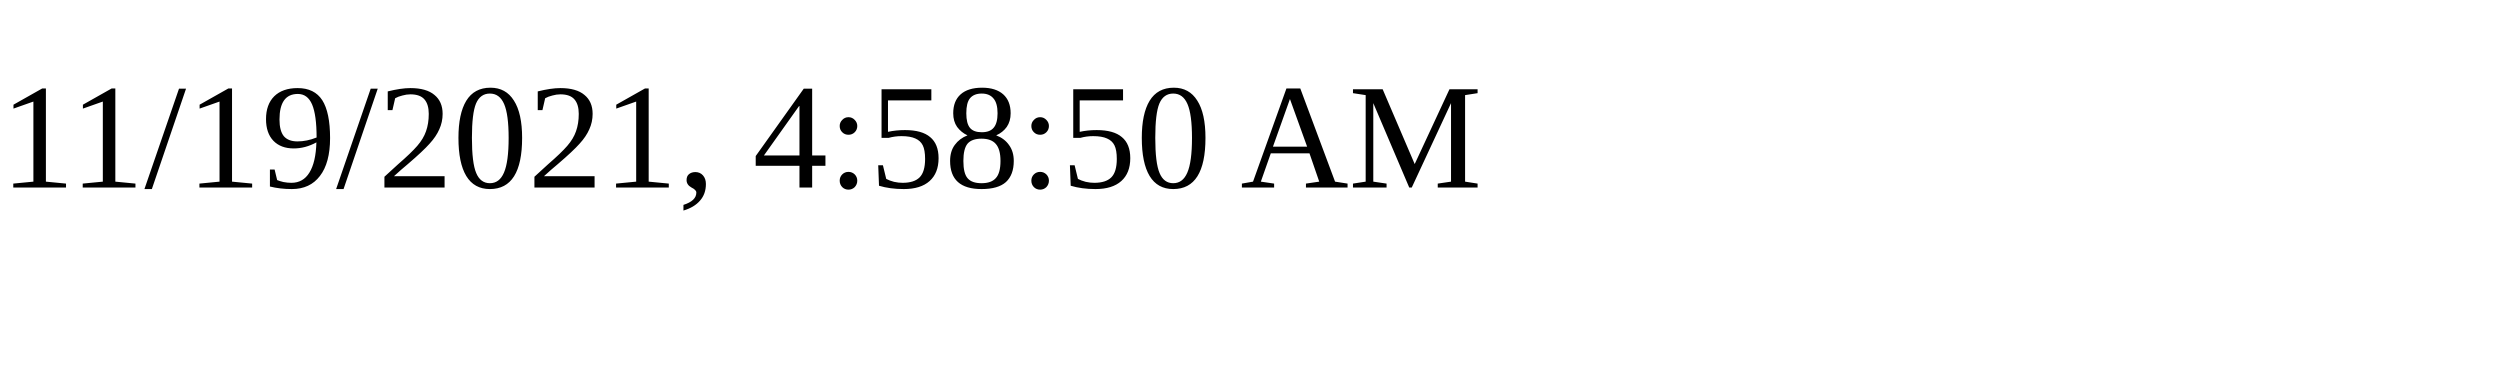
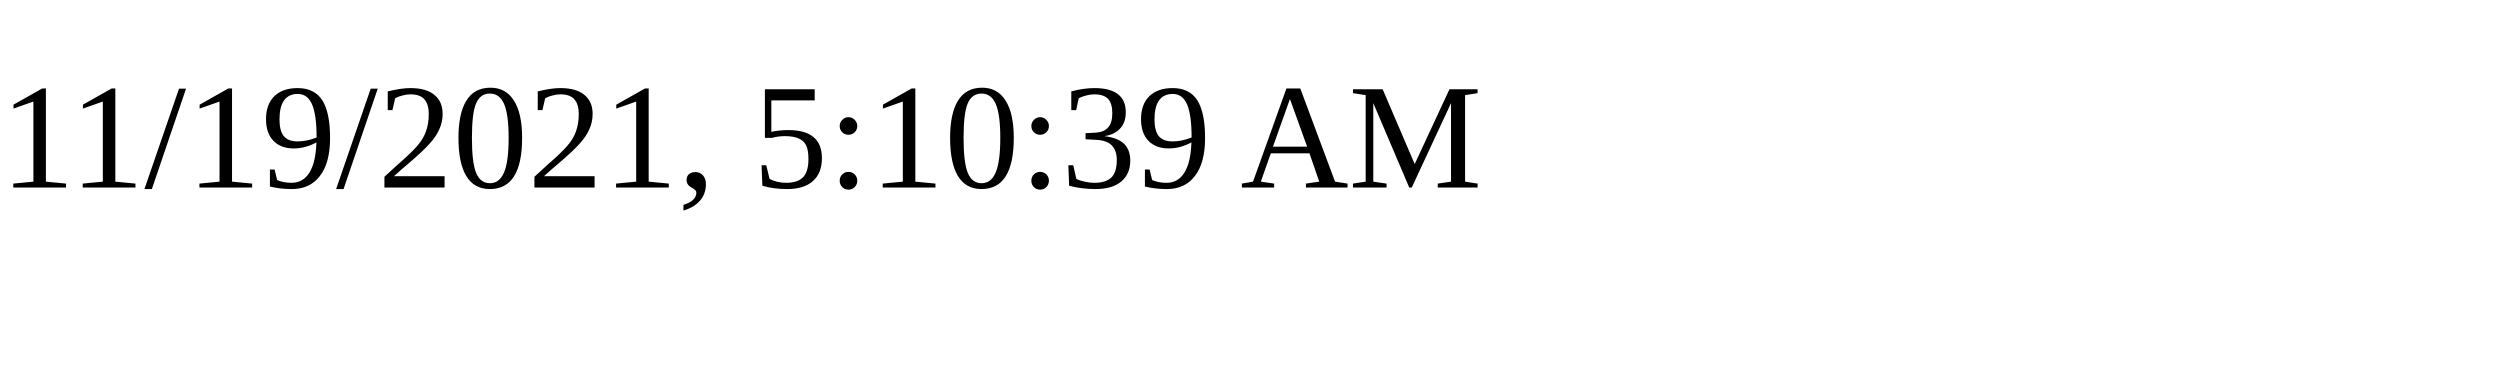
<svg xmlns="http://www.w3.org/2000/svg" height="30" width="200">
-   <text x="0" y="15">11/19/2021, 4:58:50 AM</text>
+   <text x="0" y="15">11/19/2021, 5:10:39 AM</text>
</svg>
